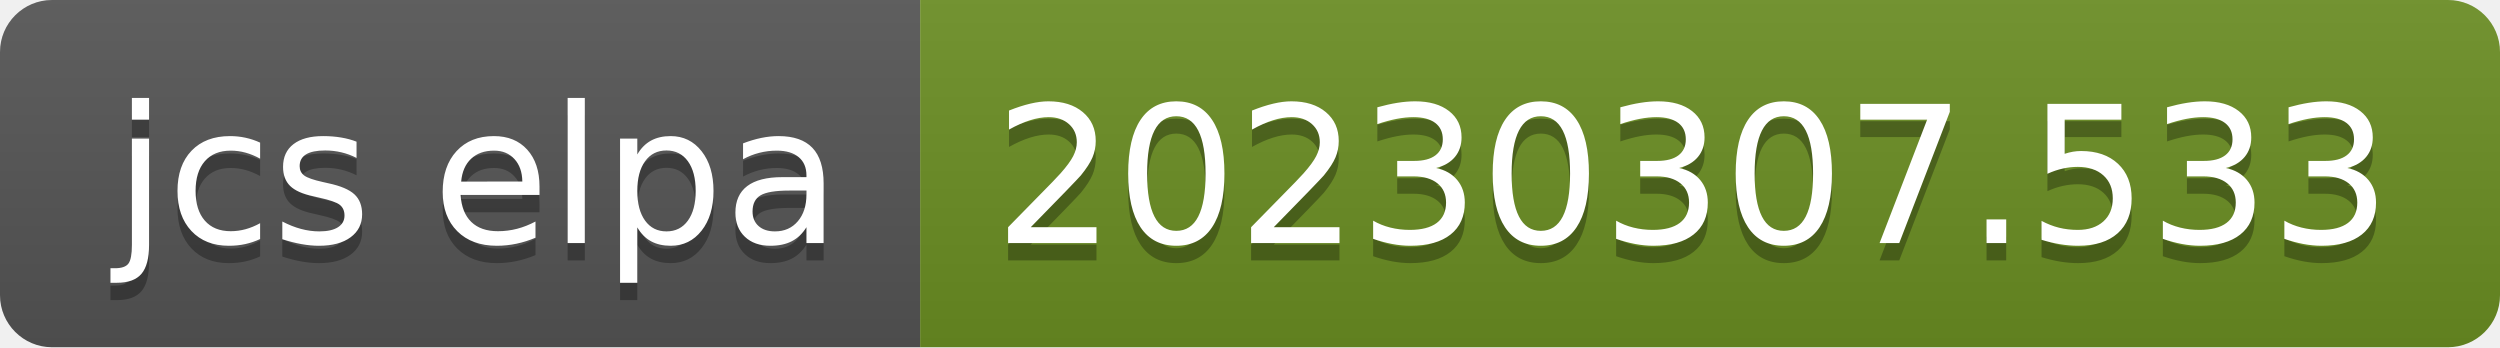
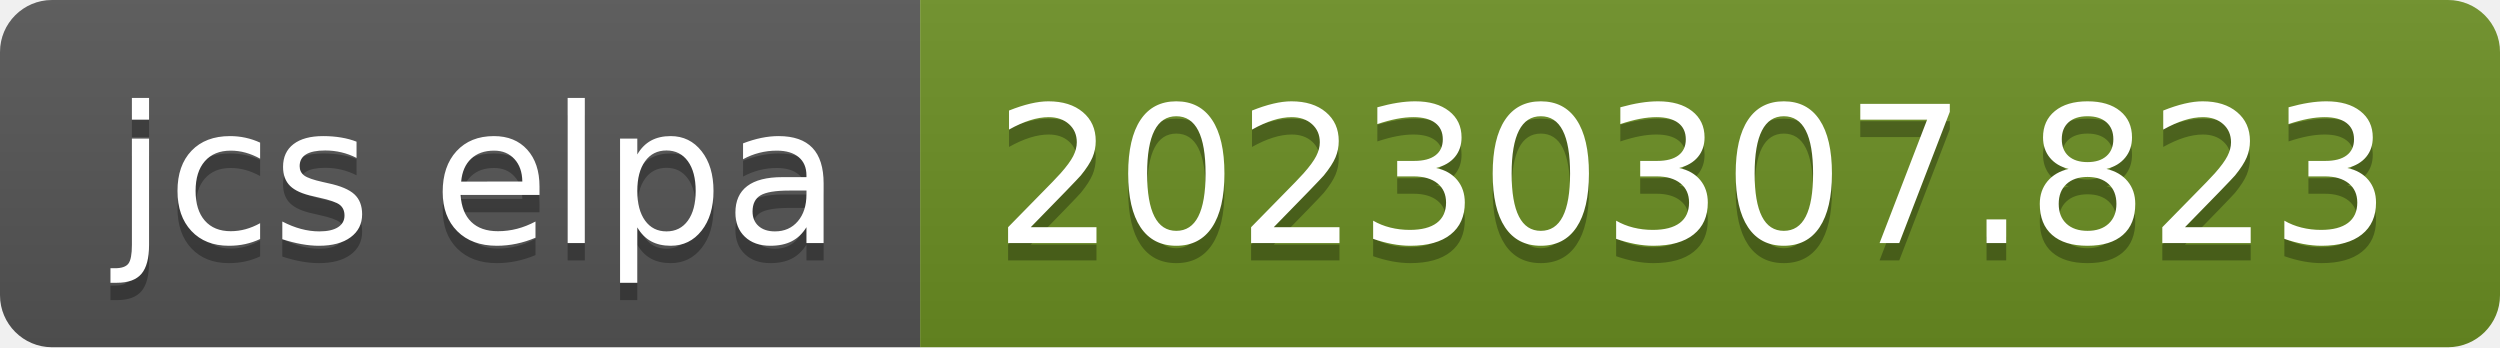
- <svg xmlns="http://www.w3.org/2000/svg" width="144" height="20" role="img" aria-label="jcs elpa: 20230307.533">
+ <svg xmlns="http://www.w3.org/2000/svg" width="144" height="20" role="img" aria-label="jcs elpa: 20230307.823">
  <linearGradient id="s" x2="0" y2="100%">
    <stop offset="0" stop-color="#bbb" stop-opacity=".1" />
    <stop offset="1" stop-opacity=".1" />
  </linearGradient>
  <clipPath id="r">
    <rect width="144" height="20" rx="3" fill="#fff" />
  </clipPath>
  <g clip-path="url(#r)">
    <rect width="53" height="20" fill="#555" />
    <rect x="53" width="91" height="20" fill="#6b8e23" />
    <rect width="144" height="20" fill="url(#s)" />
  </g>
  <g fill="#fff" text-anchor="middle" font-family="Verdana,Geneva,DejaVu Sans,sans-serif" text-rendering="geometricPrecision" font-size="110">
    <text aria-hidden="true" x="275" y="150" fill="#010101" fill-opacity=".3" transform="scale(.1)" textLength="430">jcs elpa</text>
    <text x="275" y="140" transform="scale(.1)" fill="#fff" textLength="430">jcs elpa</text>
-     <text aria-hidden="true" x="975" y="150" fill="#010101" fill-opacity=".3" transform="scale(.1)" textLength="810">20230307.533</text>
-     <text x="975" y="140" transform="scale(.1)" fill="#fff" textLength="810">20230307.533</text>
+     <text aria-hidden="true" x="975" y="150" fill="#010101" fill-opacity=".3" transform="scale(.1)" textLength="810">20230307.823</text>
+     <text x="975" y="140" transform="scale(.1)" fill="#fff" textLength="810">20230307.823</text>
  </g>
</svg>
